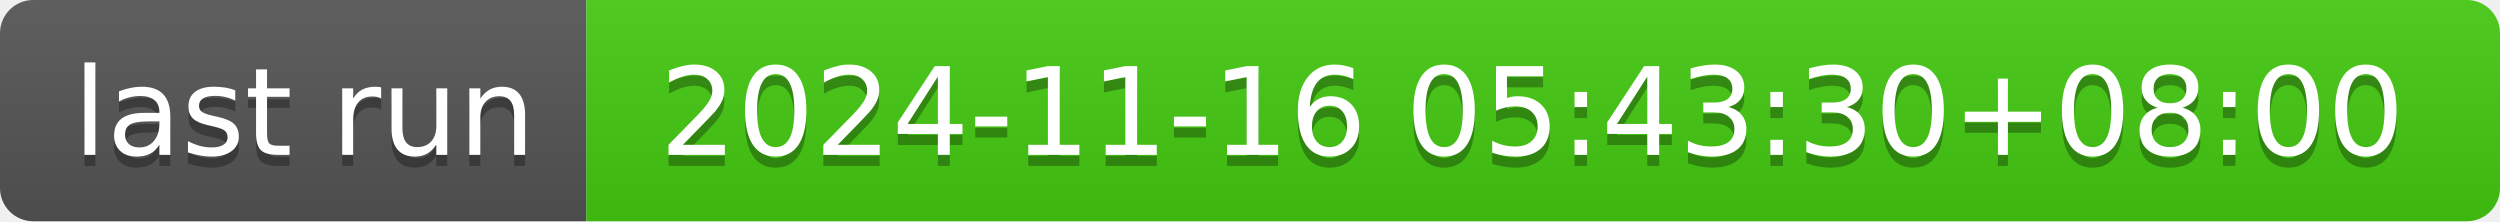
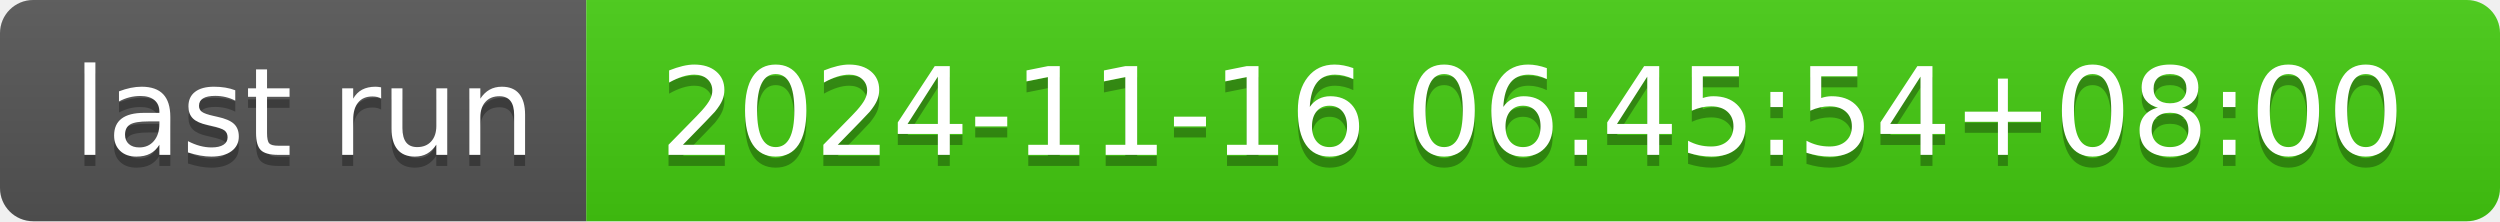
- <svg xmlns="http://www.w3.org/2000/svg" width="226" height="20" role="img" aria-label="last run: 2024-11-16 05:43:30+08:00">
+ <svg xmlns="http://www.w3.org/2000/svg" width="226" height="20" role="img" aria-label="last run: 2024-11-16 06:45:54+08:00">
  <linearGradient id="s" x2="0" y2="100%">
    <stop offset="0" stop-color="#bbb" stop-opacity=".1" />
    <stop offset="1" stop-opacity=".1" />
  </linearGradient>
  <clipPath id="r">
    <rect width="226" height="20" rx="3" fill="#fff" />
  </clipPath>
  <g clip-path="url(#r)">
    <rect width="53" height="20" fill="#555" />
    <rect x="53" width="173" height="20" fill="#4c1" />
    <rect width="226" height="20" fill="url(#s)" />
  </g>
  <g fill="#fff" text-anchor="middle" font-family="Verdana,Geneva,DejaVu Sans,sans-serif" text-rendering="geometricPrecision" font-size="110">
    <text aria-hidden="true" x="275" y="150" fill="#010101" fill-opacity=".3" transform="scale(.1)" textLength="430">last run</text>
    <text x="275" y="140" transform="scale(.1)" fill="#fff" textLength="430">last run</text>
-     <text aria-hidden="true" x="1385" y="150" fill="#010101" fill-opacity=".3" transform="scale(.1)" textLength="1630">2024-11-16 05:43:30+08:00</text>
-     <text x="1385" y="140" transform="scale(.1)" fill="#fff" textLength="1630">2024-11-16 05:43:30+08:00</text>
+     <text aria-hidden="true" x="1385" y="150" fill="#010101" fill-opacity=".3" transform="scale(.1)" textLength="1630">2024-11-16 06:45:54+08:00</text>
+     <text x="1385" y="140" transform="scale(.1)" fill="#fff" textLength="1630">2024-11-16 06:45:54+08:00</text>
  </g>
</svg>
